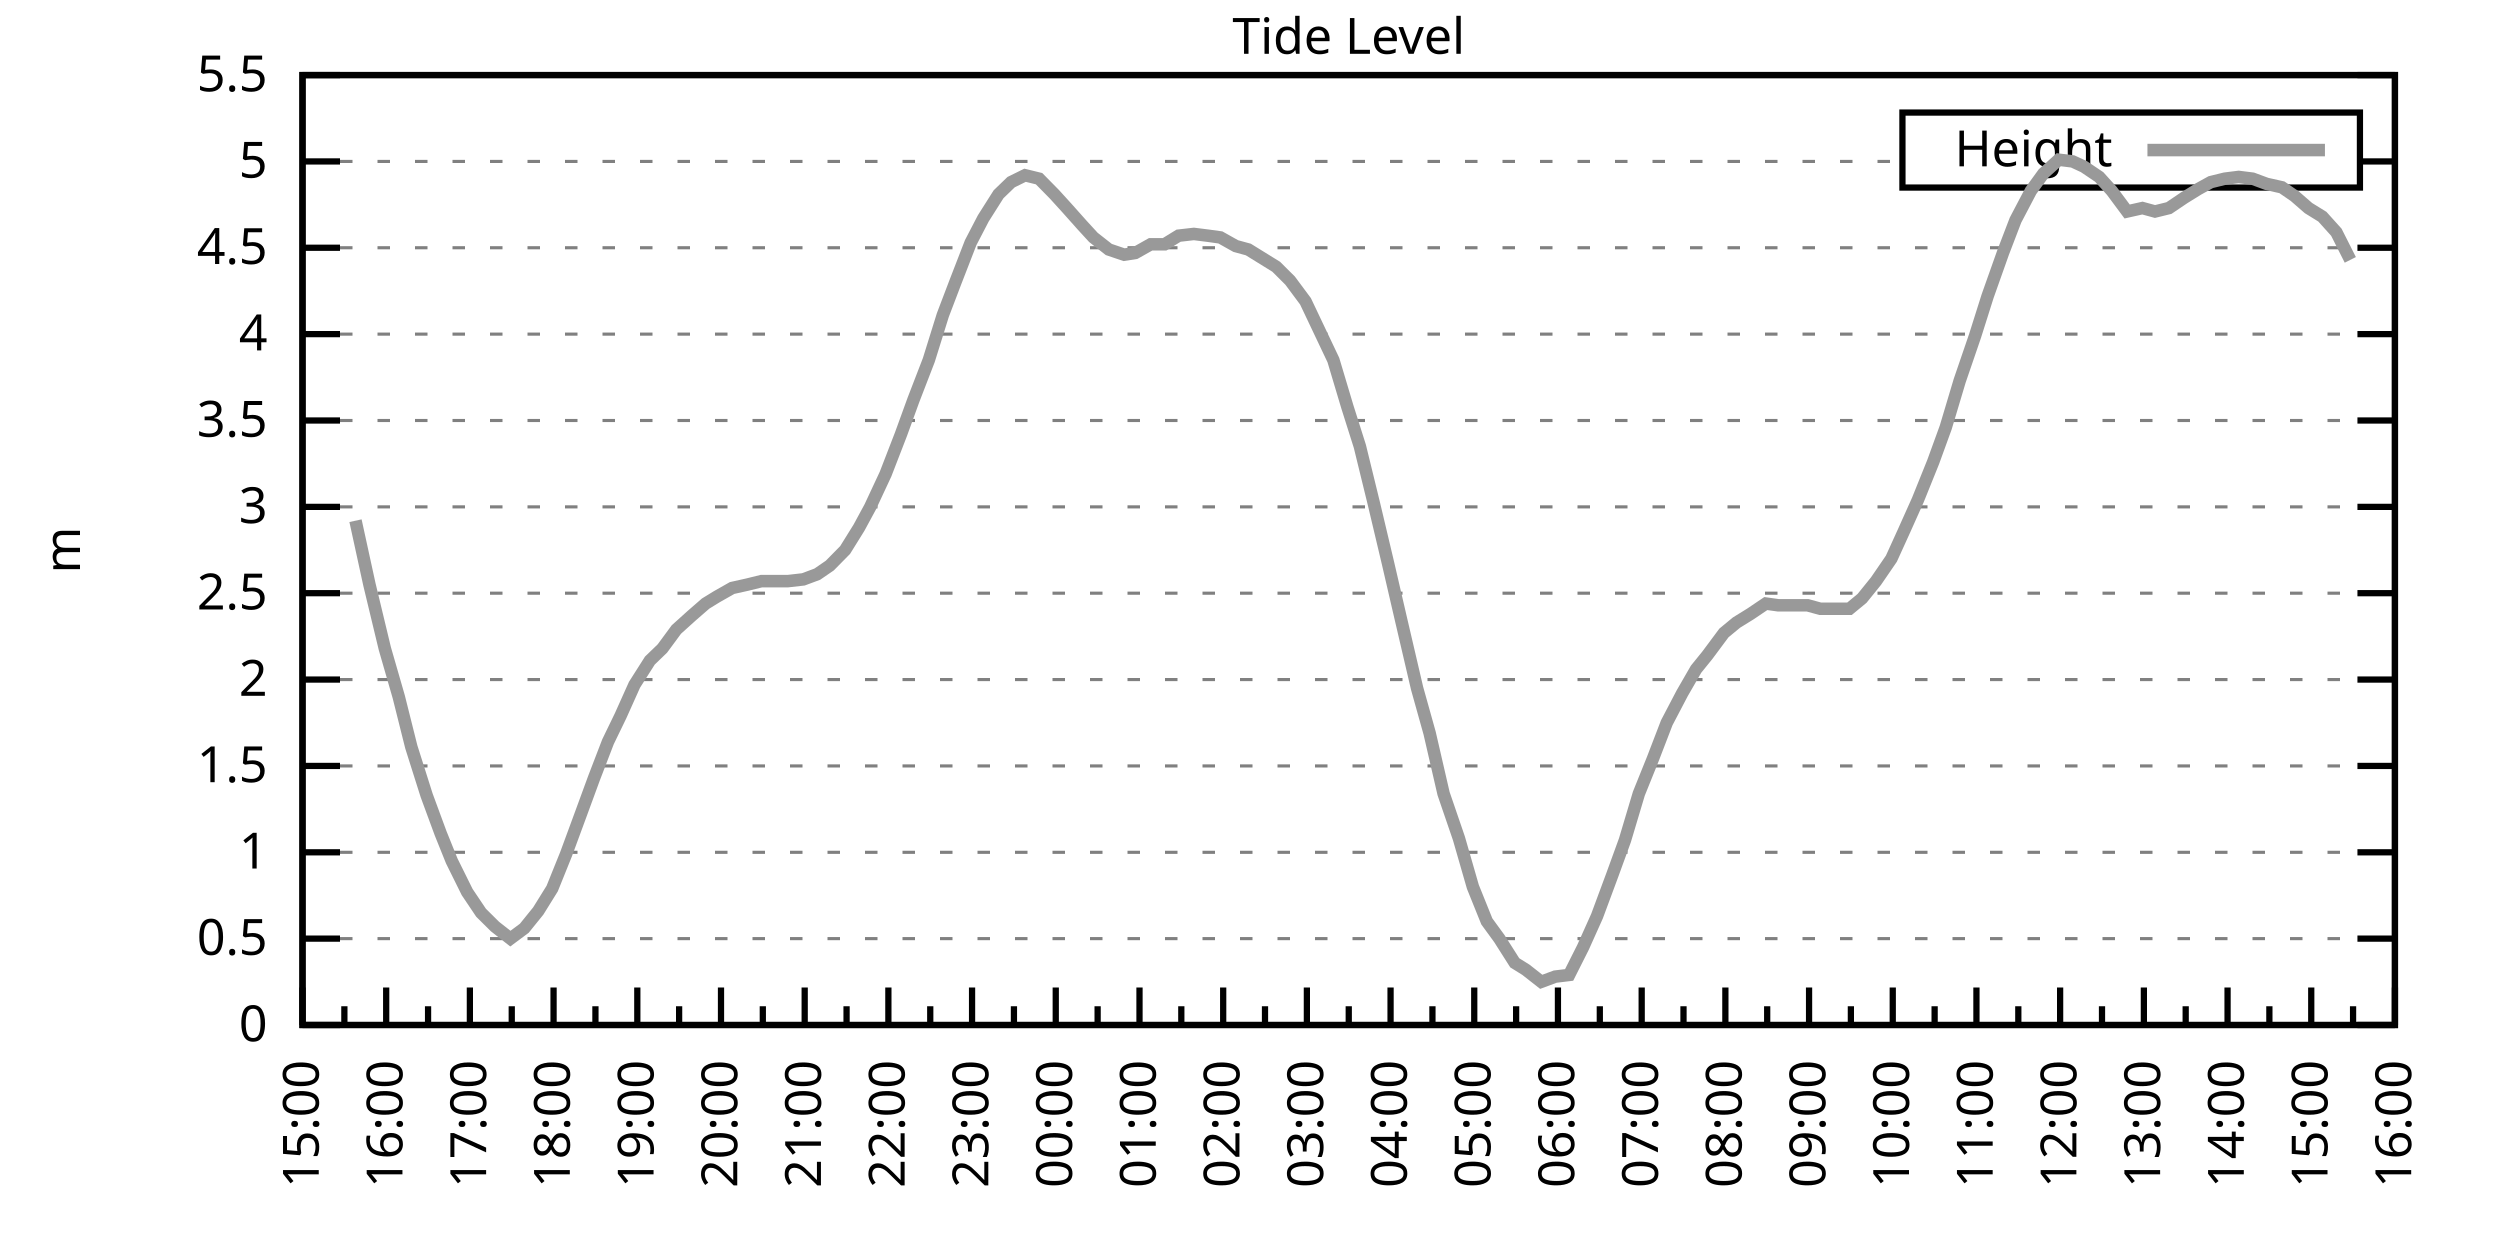
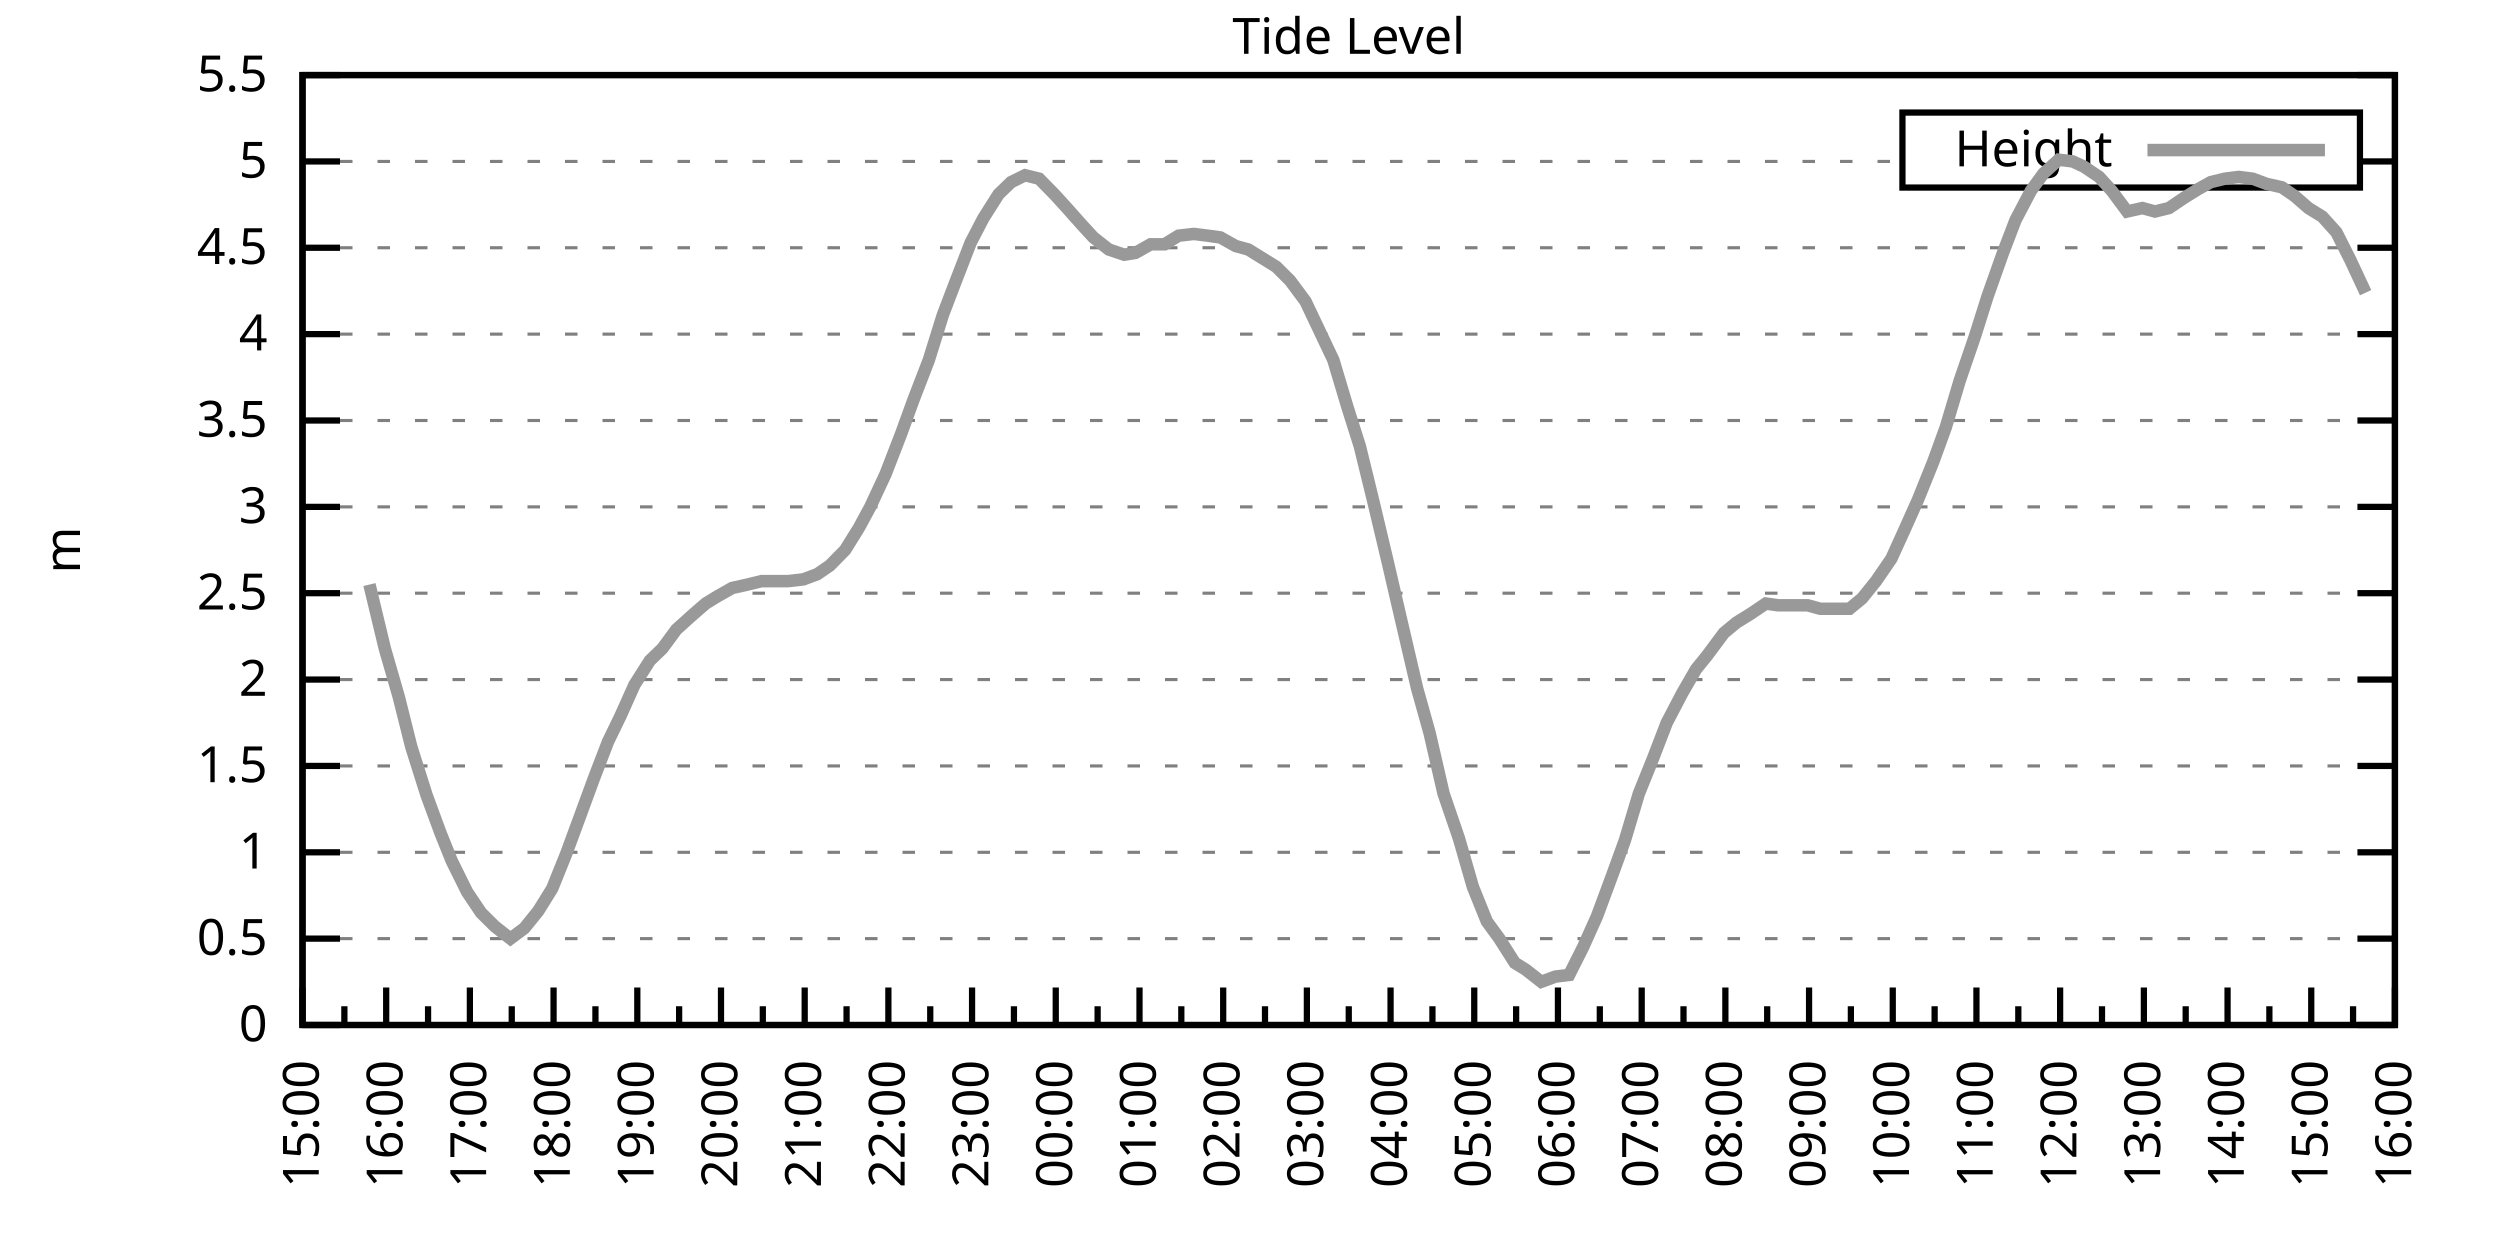
<svg xmlns="http://www.w3.org/2000/svg" xmlns:xlink="http://www.w3.org/1999/xlink" width="400" height="200" viewBox="0 0 400 200">
  <g id="gnuplot_canvas">
    <rect x="0" y="0" width="400" height="200" fill="none" />
    <defs>
      <circle id="gpDot" r="0.5" stroke-width="0.5" stroke="currentColor" />
      <path id="gpPt0" stroke-width="0.333" stroke="currentColor" d="M-1,0 h2 M0,-1 v2" />
      <path id="gpPt1" stroke-width="0.333" stroke="currentColor" d="M-1,-1 L1,1 M1,-1 L-1,1" />
      <path id="gpPt2" stroke-width="0.333" stroke="currentColor" d="M-1,0 L1,0 M0,-1 L0,1 M-1,-1 L1,1 M-1,1 L1,-1" />
      <rect id="gpPt3" stroke-width="0.333" stroke="currentColor" x="-1" y="-1" width="2" height="2" />
      <rect id="gpPt4" stroke-width="0.333" stroke="currentColor" fill="currentColor" x="-1" y="-1" width="2" height="2" />
      <circle id="gpPt5" stroke-width="0.333" stroke="currentColor" cx="0" cy="0" r="1" />
      <use xlink:href="#gpPt5" id="gpPt6" fill="currentColor" stroke="none" />
      <path id="gpPt7" stroke-width="0.333" stroke="currentColor" d="M0,-1.33 L-1.33,0.67 L1.33,0.67 z" />
      <use xlink:href="#gpPt7" id="gpPt8" fill="currentColor" stroke="none" />
      <use xlink:href="#gpPt7" id="gpPt9" stroke="currentColor" transform="rotate(180)" />
      <use xlink:href="#gpPt9" id="gpPt10" fill="currentColor" stroke="none" />
      <use xlink:href="#gpPt3" id="gpPt11" stroke="currentColor" transform="rotate(45)" />
      <use xlink:href="#gpPt11" id="gpPt12" fill="currentColor" stroke="none" />
      <path id="gpPt13" stroke-width="0.333" stroke="currentColor" d="M0,1.330 L1.265,0.411 L0.782,-1.067 L-0.782,-1.076 L-1.265,0.411 z" />
      <use xlink:href="#gpPt13" id="gpPt14" fill="currentColor" stroke="none" />
      <filter id="textbox" filterUnits="objectBoundingBox" x="0" y="0" height="1" width="1">
        <feFlood flood-color="white" flood-opacity="1" result="bgnd" />
        <feComposite in="SourceGraphic" in2="bgnd" operator="atop" />
      </filter>
      <filter id="greybox" filterUnits="objectBoundingBox" x="0" y="0" height="1" width="1">
        <feFlood flood-color="lightgrey" flood-opacity="1" result="grey" />
        <feComposite in="SourceGraphic" in2="grey" operator="atop" />
      </filter>
    </defs>
    <g fill="none" color="white" stroke="currentColor" stroke-width="1.00" stroke-linecap="butt" stroke-linejoin="miter">
</g>
    <g fill="none" color="black" stroke="currentColor" stroke-width="1.00" stroke-linecap="butt" stroke-linejoin="miter">
      <g stroke="none" shape-rendering="crispEdges">
        <polygon fill="rgb(255, 255, 255)" points="48.40,164.00 383.18,164.00 383.18,12.02 48.40,12.02 " />
      </g>
    </g>
    <g fill="none" color="black" stroke="currentColor" stroke-width="1.00" stroke-linecap="butt" stroke-linejoin="miter">
</g>
    <g fill="none" color="black" stroke="black" stroke-width="0.50" stroke-linecap="butt" stroke-linejoin="miter">
</g>
    <g fill="none" color="gray" stroke="currentColor" stroke-width="0.50" stroke-linecap="butt" stroke-linejoin="miter">
      <path stroke="gray" stroke-dasharray="2,4" class="gridline" d="M48.40,164.00 L383.19,164.00  " />
    </g>
    <g fill="none" color="gray" stroke="gray" stroke-width="1.00" stroke-linecap="butt" stroke-linejoin="miter">
</g>
    <g fill="none" color="black" stroke="currentColor" stroke-width="1.00" stroke-linecap="butt" stroke-linejoin="miter">
      <path stroke="black" d="M48.40,164.00 L54.40,164.00 M383.19,164.00 L377.19,164.00  " />
      <g transform="translate(42.80,166.60)" stroke="none" fill="black" font-family="Sans" font-size="8.00" text-anchor="end">
        <text>
          <tspan font-family="Sans"> 0</tspan>
        </text>
      </g>
    </g>
    <g fill="none" color="black" stroke="currentColor" stroke-width="1.00" stroke-linecap="butt" stroke-linejoin="miter">
</g>
    <g fill="none" color="black" stroke="black" stroke-width="0.50" stroke-linecap="butt" stroke-linejoin="miter">
</g>
    <g fill="none" color="gray" stroke="currentColor" stroke-width="0.50" stroke-linecap="butt" stroke-linejoin="miter">
      <path stroke="gray" stroke-dasharray="2,4" class="gridline" d="M48.40,150.18 L383.19,150.18  " />
    </g>
    <g fill="none" color="gray" stroke="gray" stroke-width="1.00" stroke-linecap="butt" stroke-linejoin="miter">
</g>
    <g fill="none" color="black" stroke="currentColor" stroke-width="1.00" stroke-linecap="butt" stroke-linejoin="miter">
      <path stroke="black" d="M48.40,150.18 L54.40,150.18 M383.19,150.18 L377.19,150.18  " />
      <g transform="translate(42.80,152.78)" stroke="none" fill="black" font-family="Sans" font-size="8.00" text-anchor="end">
        <text>
          <tspan font-family="Sans"> 0.5</tspan>
        </text>
      </g>
    </g>
    <g fill="none" color="black" stroke="currentColor" stroke-width="1.00" stroke-linecap="butt" stroke-linejoin="miter">
</g>
    <g fill="none" color="black" stroke="black" stroke-width="0.50" stroke-linecap="butt" stroke-linejoin="miter">
</g>
    <g fill="none" color="gray" stroke="currentColor" stroke-width="0.50" stroke-linecap="butt" stroke-linejoin="miter">
      <path stroke="gray" stroke-dasharray="2,4" class="gridline" d="M48.40,136.37 L383.19,136.37  " />
    </g>
    <g fill="none" color="gray" stroke="gray" stroke-width="1.00" stroke-linecap="butt" stroke-linejoin="miter">
</g>
    <g fill="none" color="black" stroke="currentColor" stroke-width="1.00" stroke-linecap="butt" stroke-linejoin="miter">
      <path stroke="black" d="M48.40,136.37 L54.40,136.37 M383.19,136.37 L377.19,136.37  " />
      <g transform="translate(42.80,138.97)" stroke="none" fill="black" font-family="Sans" font-size="8.00" text-anchor="end">
        <text>
          <tspan font-family="Sans"> 1</tspan>
        </text>
      </g>
    </g>
    <g fill="none" color="black" stroke="currentColor" stroke-width="1.00" stroke-linecap="butt" stroke-linejoin="miter">
</g>
    <g fill="none" color="black" stroke="black" stroke-width="0.50" stroke-linecap="butt" stroke-linejoin="miter">
</g>
    <g fill="none" color="gray" stroke="currentColor" stroke-width="0.50" stroke-linecap="butt" stroke-linejoin="miter">
      <path stroke="gray" stroke-dasharray="2,4" class="gridline" d="M48.40,122.55 L383.19,122.55  " />
    </g>
    <g fill="none" color="gray" stroke="gray" stroke-width="1.00" stroke-linecap="butt" stroke-linejoin="miter">
</g>
    <g fill="none" color="black" stroke="currentColor" stroke-width="1.00" stroke-linecap="butt" stroke-linejoin="miter">
      <path stroke="black" d="M48.40,122.55 L54.40,122.55 M383.19,122.55 L377.19,122.55  " />
      <g transform="translate(42.80,125.15)" stroke="none" fill="black" font-family="Sans" font-size="8.00" text-anchor="end">
        <text>
          <tspan font-family="Sans"> 1.5</tspan>
        </text>
      </g>
    </g>
    <g fill="none" color="black" stroke="currentColor" stroke-width="1.00" stroke-linecap="butt" stroke-linejoin="miter">
</g>
    <g fill="none" color="black" stroke="black" stroke-width="0.50" stroke-linecap="butt" stroke-linejoin="miter">
</g>
    <g fill="none" color="gray" stroke="currentColor" stroke-width="0.50" stroke-linecap="butt" stroke-linejoin="miter">
      <path stroke="gray" stroke-dasharray="2,4" class="gridline" d="M48.40,108.73 L383.19,108.73  " />
    </g>
    <g fill="none" color="gray" stroke="gray" stroke-width="1.00" stroke-linecap="butt" stroke-linejoin="miter">
</g>
    <g fill="none" color="black" stroke="currentColor" stroke-width="1.00" stroke-linecap="butt" stroke-linejoin="miter">
      <path stroke="black" d="M48.40,108.73 L54.40,108.73 M383.19,108.73 L377.19,108.73  " />
      <g transform="translate(42.80,111.33)" stroke="none" fill="black" font-family="Sans" font-size="8.00" text-anchor="end">
        <text>
          <tspan font-family="Sans"> 2</tspan>
        </text>
      </g>
    </g>
    <g fill="none" color="black" stroke="currentColor" stroke-width="1.00" stroke-linecap="butt" stroke-linejoin="miter">
</g>
    <g fill="none" color="black" stroke="black" stroke-width="0.50" stroke-linecap="butt" stroke-linejoin="miter">
</g>
    <g fill="none" color="gray" stroke="currentColor" stroke-width="0.50" stroke-linecap="butt" stroke-linejoin="miter">
      <path stroke="gray" stroke-dasharray="2,4" class="gridline" d="M48.40,94.91 L383.19,94.91  " />
    </g>
    <g fill="none" color="gray" stroke="gray" stroke-width="1.00" stroke-linecap="butt" stroke-linejoin="miter">
</g>
    <g fill="none" color="black" stroke="currentColor" stroke-width="1.00" stroke-linecap="butt" stroke-linejoin="miter">
      <path stroke="black" d="M48.40,94.91 L54.40,94.91 M383.19,94.91 L377.19,94.91  " />
      <g transform="translate(42.80,97.51)" stroke="none" fill="black" font-family="Sans" font-size="8.00" text-anchor="end">
        <text>
          <tspan font-family="Sans"> 2.5</tspan>
        </text>
      </g>
    </g>
    <g fill="none" color="black" stroke="currentColor" stroke-width="1.00" stroke-linecap="butt" stroke-linejoin="miter">
</g>
    <g fill="none" color="black" stroke="black" stroke-width="0.50" stroke-linecap="butt" stroke-linejoin="miter">
</g>
    <g fill="none" color="gray" stroke="currentColor" stroke-width="0.50" stroke-linecap="butt" stroke-linejoin="miter">
      <path stroke="gray" stroke-dasharray="2,4" class="gridline" d="M48.40,81.10 L383.19,81.10  " />
    </g>
    <g fill="none" color="gray" stroke="gray" stroke-width="1.00" stroke-linecap="butt" stroke-linejoin="miter">
</g>
    <g fill="none" color="black" stroke="currentColor" stroke-width="1.00" stroke-linecap="butt" stroke-linejoin="miter">
      <path stroke="black" d="M48.40,81.10 L54.40,81.10 M383.19,81.10 L377.19,81.10  " />
      <g transform="translate(42.80,83.70)" stroke="none" fill="black" font-family="Sans" font-size="8.00" text-anchor="end">
        <text>
          <tspan font-family="Sans"> 3</tspan>
        </text>
      </g>
    </g>
    <g fill="none" color="black" stroke="currentColor" stroke-width="1.00" stroke-linecap="butt" stroke-linejoin="miter">
</g>
    <g fill="none" color="black" stroke="black" stroke-width="0.50" stroke-linecap="butt" stroke-linejoin="miter">
</g>
    <g fill="none" color="gray" stroke="currentColor" stroke-width="0.50" stroke-linecap="butt" stroke-linejoin="miter">
      <path stroke="gray" stroke-dasharray="2,4" class="gridline" d="M48.40,67.28 L383.19,67.28  " />
    </g>
    <g fill="none" color="gray" stroke="gray" stroke-width="1.00" stroke-linecap="butt" stroke-linejoin="miter">
</g>
    <g fill="none" color="black" stroke="currentColor" stroke-width="1.00" stroke-linecap="butt" stroke-linejoin="miter">
      <path stroke="black" d="M48.40,67.28 L54.40,67.28 M383.19,67.28 L377.19,67.28  " />
      <g transform="translate(42.80,69.88)" stroke="none" fill="black" font-family="Sans" font-size="8.00" text-anchor="end">
        <text>
          <tspan font-family="Sans"> 3.5</tspan>
        </text>
      </g>
    </g>
    <g fill="none" color="black" stroke="currentColor" stroke-width="1.00" stroke-linecap="butt" stroke-linejoin="miter">
</g>
    <g fill="none" color="black" stroke="black" stroke-width="0.50" stroke-linecap="butt" stroke-linejoin="miter">
</g>
    <g fill="none" color="gray" stroke="currentColor" stroke-width="0.50" stroke-linecap="butt" stroke-linejoin="miter">
      <path stroke="gray" stroke-dasharray="2,4" class="gridline" d="M48.40,53.46 L383.19,53.46  " />
    </g>
    <g fill="none" color="gray" stroke="gray" stroke-width="1.00" stroke-linecap="butt" stroke-linejoin="miter">
</g>
    <g fill="none" color="black" stroke="currentColor" stroke-width="1.00" stroke-linecap="butt" stroke-linejoin="miter">
      <path stroke="black" d="M48.40,53.46 L54.40,53.46 M383.19,53.46 L377.19,53.46  " />
      <g transform="translate(42.80,56.06)" stroke="none" fill="black" font-family="Sans" font-size="8.00" text-anchor="end">
        <text>
          <tspan font-family="Sans"> 4</tspan>
        </text>
      </g>
    </g>
    <g fill="none" color="black" stroke="currentColor" stroke-width="1.00" stroke-linecap="butt" stroke-linejoin="miter">
</g>
    <g fill="none" color="black" stroke="black" stroke-width="0.50" stroke-linecap="butt" stroke-linejoin="miter">
</g>
    <g fill="none" color="gray" stroke="currentColor" stroke-width="0.50" stroke-linecap="butt" stroke-linejoin="miter">
      <path stroke="gray" stroke-dasharray="2,4" class="gridline" d="M48.40,39.64 L383.19,39.64  " />
    </g>
    <g fill="none" color="gray" stroke="gray" stroke-width="1.00" stroke-linecap="butt" stroke-linejoin="miter">
</g>
    <g fill="none" color="black" stroke="currentColor" stroke-width="1.00" stroke-linecap="butt" stroke-linejoin="miter">
      <path stroke="black" d="M48.40,39.64 L54.40,39.64 M383.19,39.64 L377.19,39.64  " />
      <g transform="translate(42.80,42.24)" stroke="none" fill="black" font-family="Sans" font-size="8.00" text-anchor="end">
        <text>
          <tspan font-family="Sans"> 4.5</tspan>
        </text>
      </g>
    </g>
    <g fill="none" color="black" stroke="currentColor" stroke-width="1.00" stroke-linecap="butt" stroke-linejoin="miter">
</g>
    <g fill="none" color="black" stroke="black" stroke-width="0.50" stroke-linecap="butt" stroke-linejoin="miter">
</g>
    <g fill="none" color="gray" stroke="currentColor" stroke-width="0.50" stroke-linecap="butt" stroke-linejoin="miter">
      <path stroke="gray" stroke-dasharray="2,4" class="gridline" d="M48.40,25.83 L304.39,25.83 M377.59,25.83 L383.19,25.83  " />
    </g>
    <g fill="none" color="gray" stroke="gray" stroke-width="1.00" stroke-linecap="butt" stroke-linejoin="miter">
</g>
    <g fill="none" color="black" stroke="currentColor" stroke-width="1.00" stroke-linecap="butt" stroke-linejoin="miter">
      <path stroke="black" d="M48.40,25.83 L54.40,25.83 M383.19,25.83 L377.19,25.83  " />
      <g transform="translate(42.80,28.43)" stroke="none" fill="black" font-family="Sans" font-size="8.00" text-anchor="end">
        <text>
          <tspan font-family="Sans"> 5</tspan>
        </text>
      </g>
    </g>
    <g fill="none" color="black" stroke="currentColor" stroke-width="1.00" stroke-linecap="butt" stroke-linejoin="miter">
</g>
    <g fill="none" color="black" stroke="black" stroke-width="0.50" stroke-linecap="butt" stroke-linejoin="miter">
</g>
    <g fill="none" color="gray" stroke="currentColor" stroke-width="0.50" stroke-linecap="butt" stroke-linejoin="miter">
      <path stroke="gray" stroke-dasharray="2,4" class="gridline" d="M48.40,12.01 L383.19,12.01  " />
    </g>
    <g fill="none" color="gray" stroke="gray" stroke-width="1.00" stroke-linecap="butt" stroke-linejoin="miter">
</g>
    <g fill="none" color="black" stroke="currentColor" stroke-width="1.00" stroke-linecap="butt" stroke-linejoin="miter">
      <path stroke="black" d="M48.40,12.01 L54.40,12.01 M383.19,12.01 L377.19,12.01  " />
      <g transform="translate(42.80,14.61)" stroke="none" fill="black" font-family="Sans" font-size="8.00" text-anchor="end">
        <text>
          <tspan font-family="Sans"> 5.5</tspan>
        </text>
      </g>
    </g>
    <g fill="none" color="black" stroke="currentColor" stroke-width="1.00" stroke-linecap="butt" stroke-linejoin="miter">
      <path stroke="black" d="M48.40,164.00 L48.40,158.00  " />
      <g transform="translate(51.00,169.60) rotate(270)" stroke="none" fill="black" font-family="Sans" font-size="8.00" text-anchor="end">
        <text>
          <tspan font-family="Sans">15:00</tspan>
        </text>
      </g>
    </g>
    <g fill="none" color="black" stroke="currentColor" stroke-width="1.00" stroke-linecap="butt" stroke-linejoin="miter">
      <path stroke="black" d="M55.10,164.00 L55.10,161.00 M61.79,164.00 L61.79,158.00  " />
      <g transform="translate(64.39,169.60) rotate(270)" stroke="none" fill="black" font-family="Sans" font-size="8.00" text-anchor="end">
        <text>
          <tspan font-family="Sans">16:00</tspan>
        </text>
      </g>
    </g>
    <g fill="none" color="black" stroke="currentColor" stroke-width="1.00" stroke-linecap="butt" stroke-linejoin="miter">
      <path stroke="black" d="M68.49,164.00 L68.49,161.00 M75.18,164.00 L75.18,158.00  " />
      <g transform="translate(77.78,169.60) rotate(270)" stroke="none" fill="black" font-family="Sans" font-size="8.00" text-anchor="end">
        <text>
          <tspan font-family="Sans">17:00</tspan>
        </text>
      </g>
    </g>
    <g fill="none" color="black" stroke="currentColor" stroke-width="1.00" stroke-linecap="butt" stroke-linejoin="miter">
      <path stroke="black" d="M81.88,164.00 L81.88,161.00 M88.57,164.00 L88.57,158.00  " />
      <g transform="translate(91.17,169.60) rotate(270)" stroke="none" fill="black" font-family="Sans" font-size="8.00" text-anchor="end">
        <text>
          <tspan font-family="Sans">18:00</tspan>
        </text>
      </g>
    </g>
    <g fill="none" color="black" stroke="currentColor" stroke-width="1.00" stroke-linecap="butt" stroke-linejoin="miter">
      <path stroke="black" d="M95.27,164.00 L95.27,161.00 M101.97,164.00 L101.97,158.00  " />
      <g transform="translate(104.57,169.60) rotate(270)" stroke="none" fill="black" font-family="Sans" font-size="8.00" text-anchor="end">
        <text>
          <tspan font-family="Sans">19:00</tspan>
        </text>
      </g>
    </g>
    <g fill="none" color="black" stroke="currentColor" stroke-width="1.00" stroke-linecap="butt" stroke-linejoin="miter">
      <path stroke="black" d="M108.66,164.00 L108.66,161.00 M115.36,164.00 L115.36,158.00  " />
      <g transform="translate(117.96,169.60) rotate(270)" stroke="none" fill="black" font-family="Sans" font-size="8.00" text-anchor="end">
        <text>
          <tspan font-family="Sans">20:00</tspan>
        </text>
      </g>
    </g>
    <g fill="none" color="black" stroke="currentColor" stroke-width="1.00" stroke-linecap="butt" stroke-linejoin="miter">
      <path stroke="black" d="M122.05,164.00 L122.05,161.00 M128.75,164.00 L128.75,158.00  " />
      <g transform="translate(131.35,169.60) rotate(270)" stroke="none" fill="black" font-family="Sans" font-size="8.00" text-anchor="end">
        <text>
          <tspan font-family="Sans">21:00</tspan>
        </text>
      </g>
    </g>
    <g fill="none" color="black" stroke="currentColor" stroke-width="1.00" stroke-linecap="butt" stroke-linejoin="miter">
      <path stroke="black" d="M135.45,164.00 L135.45,161.00 M142.14,164.00 L142.14,158.00  " />
      <g transform="translate(144.74,169.60) rotate(270)" stroke="none" fill="black" font-family="Sans" font-size="8.00" text-anchor="end">
        <text>
          <tspan font-family="Sans">22:00</tspan>
        </text>
      </g>
    </g>
    <g fill="none" color="black" stroke="currentColor" stroke-width="1.00" stroke-linecap="butt" stroke-linejoin="miter">
      <path stroke="black" d="M148.84,164.00 L148.84,161.00 M155.53,164.00 L155.53,158.00  " />
      <g transform="translate(158.13,169.60) rotate(270)" stroke="none" fill="black" font-family="Sans" font-size="8.00" text-anchor="end">
        <text>
          <tspan font-family="Sans">23:00</tspan>
        </text>
      </g>
    </g>
    <g fill="none" color="black" stroke="currentColor" stroke-width="1.00" stroke-linecap="butt" stroke-linejoin="miter">
      <path stroke="black" d="M162.23,164.00 L162.23,161.00 M168.92,164.00 L168.92,158.00  " />
      <g transform="translate(171.52,169.60) rotate(270)" stroke="none" fill="black" font-family="Sans" font-size="8.00" text-anchor="end">
        <text>
          <tspan font-family="Sans">00:00</tspan>
        </text>
      </g>
    </g>
    <g fill="none" color="black" stroke="currentColor" stroke-width="1.00" stroke-linecap="butt" stroke-linejoin="miter">
      <path stroke="black" d="M175.62,164.00 L175.62,161.00 M182.32,164.00 L182.32,158.00  " />
      <g transform="translate(184.92,169.60) rotate(270)" stroke="none" fill="black" font-family="Sans" font-size="8.00" text-anchor="end">
        <text>
          <tspan font-family="Sans">01:00</tspan>
        </text>
      </g>
    </g>
    <g fill="none" color="black" stroke="currentColor" stroke-width="1.00" stroke-linecap="butt" stroke-linejoin="miter">
      <path stroke="black" d="M189.01,164.00 L189.01,161.00 M195.71,164.00 L195.71,158.00  " />
      <g transform="translate(198.31,169.60) rotate(270)" stroke="none" fill="black" font-family="Sans" font-size="8.00" text-anchor="end">
        <text>
          <tspan font-family="Sans">02:00</tspan>
        </text>
      </g>
    </g>
    <g fill="none" color="black" stroke="currentColor" stroke-width="1.00" stroke-linecap="butt" stroke-linejoin="miter">
      <path stroke="black" d="M202.40,164.00 L202.40,161.00 M209.10,164.00 L209.10,158.00  " />
      <g transform="translate(211.70,169.60) rotate(270)" stroke="none" fill="black" font-family="Sans" font-size="8.00" text-anchor="end">
        <text>
          <tspan font-family="Sans">03:00</tspan>
        </text>
      </g>
    </g>
    <g fill="none" color="black" stroke="currentColor" stroke-width="1.00" stroke-linecap="butt" stroke-linejoin="miter">
      <path stroke="black" d="M215.80,164.00 L215.80,161.00 M222.49,164.00 L222.49,158.00  " />
      <g transform="translate(225.09,169.60) rotate(270)" stroke="none" fill="black" font-family="Sans" font-size="8.00" text-anchor="end">
        <text>
          <tspan font-family="Sans">04:00</tspan>
        </text>
      </g>
    </g>
    <g fill="none" color="black" stroke="currentColor" stroke-width="1.00" stroke-linecap="butt" stroke-linejoin="miter">
      <path stroke="black" d="M229.19,164.00 L229.19,161.00 M235.88,164.00 L235.88,158.00  " />
      <g transform="translate(238.48,169.60) rotate(270)" stroke="none" fill="black" font-family="Sans" font-size="8.00" text-anchor="end">
        <text>
          <tspan font-family="Sans">05:00</tspan>
        </text>
      </g>
    </g>
    <g fill="none" color="black" stroke="currentColor" stroke-width="1.00" stroke-linecap="butt" stroke-linejoin="miter">
      <path stroke="black" d="M242.58,164.00 L242.58,161.00 M249.27,164.00 L249.27,158.00  " />
      <g transform="translate(251.87,169.60) rotate(270)" stroke="none" fill="black" font-family="Sans" font-size="8.00" text-anchor="end">
        <text>
          <tspan font-family="Sans">06:00</tspan>
        </text>
      </g>
    </g>
    <g fill="none" color="black" stroke="currentColor" stroke-width="1.00" stroke-linecap="butt" stroke-linejoin="miter">
      <path stroke="black" d="M255.97,164.00 L255.97,161.00 M262.67,164.00 L262.67,158.00  " />
      <g transform="translate(265.27,169.60) rotate(270)" stroke="none" fill="black" font-family="Sans" font-size="8.00" text-anchor="end">
        <text>
          <tspan font-family="Sans">07:00</tspan>
        </text>
      </g>
    </g>
    <g fill="none" color="black" stroke="currentColor" stroke-width="1.00" stroke-linecap="butt" stroke-linejoin="miter">
      <path stroke="black" d="M269.36,164.00 L269.36,161.00 M276.06,164.00 L276.06,158.00  " />
      <g transform="translate(278.66,169.60) rotate(270)" stroke="none" fill="black" font-family="Sans" font-size="8.00" text-anchor="end">
        <text>
          <tspan font-family="Sans">08:00</tspan>
        </text>
      </g>
    </g>
    <g fill="none" color="black" stroke="currentColor" stroke-width="1.00" stroke-linecap="butt" stroke-linejoin="miter">
      <path stroke="black" d="M282.75,164.00 L282.75,161.00 M289.45,164.00 L289.45,158.00  " />
      <g transform="translate(292.05,169.60) rotate(270)" stroke="none" fill="black" font-family="Sans" font-size="8.00" text-anchor="end">
        <text>
          <tspan font-family="Sans">09:00</tspan>
        </text>
      </g>
    </g>
    <g fill="none" color="black" stroke="currentColor" stroke-width="1.00" stroke-linecap="butt" stroke-linejoin="miter">
      <path stroke="black" d="M296.14,164.00 L296.14,161.00 M302.84,164.00 L302.84,158.00  " />
      <g transform="translate(305.44,169.60) rotate(270)" stroke="none" fill="black" font-family="Sans" font-size="8.00" text-anchor="end">
        <text>
          <tspan font-family="Sans">10:00</tspan>
        </text>
      </g>
    </g>
    <g fill="none" color="black" stroke="currentColor" stroke-width="1.00" stroke-linecap="butt" stroke-linejoin="miter">
      <path stroke="black" d="M309.54,164.00 L309.54,161.00 M316.23,164.00 L316.23,158.00  " />
      <g transform="translate(318.83,169.60) rotate(270)" stroke="none" fill="black" font-family="Sans" font-size="8.00" text-anchor="end">
        <text>
          <tspan font-family="Sans">11:00</tspan>
        </text>
      </g>
    </g>
    <g fill="none" color="black" stroke="currentColor" stroke-width="1.00" stroke-linecap="butt" stroke-linejoin="miter">
      <path stroke="black" d="M322.93,164.00 L322.93,161.00 M329.62,164.00 L329.62,158.00  " />
      <g transform="translate(332.22,169.60) rotate(270)" stroke="none" fill="black" font-family="Sans" font-size="8.00" text-anchor="end">
        <text>
          <tspan font-family="Sans">12:00</tspan>
        </text>
      </g>
    </g>
    <g fill="none" color="black" stroke="currentColor" stroke-width="1.00" stroke-linecap="butt" stroke-linejoin="miter">
      <path stroke="black" d="M336.32,164.00 L336.32,161.00 M343.02,164.00 L343.02,158.00  " />
      <g transform="translate(345.62,169.60) rotate(270)" stroke="none" fill="black" font-family="Sans" font-size="8.00" text-anchor="end">
        <text>
          <tspan font-family="Sans">13:00</tspan>
        </text>
      </g>
    </g>
    <g fill="none" color="black" stroke="currentColor" stroke-width="1.00" stroke-linecap="butt" stroke-linejoin="miter">
      <path stroke="black" d="M349.71,164.00 L349.71,161.00 M356.41,164.00 L356.41,158.00  " />
      <g transform="translate(359.01,169.60) rotate(270)" stroke="none" fill="black" font-family="Sans" font-size="8.00" text-anchor="end">
        <text>
          <tspan font-family="Sans">14:00</tspan>
        </text>
      </g>
    </g>
    <g fill="none" color="black" stroke="currentColor" stroke-width="1.00" stroke-linecap="butt" stroke-linejoin="miter">
      <path stroke="black" d="M363.10,164.00 L363.10,161.00 M369.80,164.00 L369.80,158.00  " />
      <g transform="translate(372.40,169.60) rotate(270)" stroke="none" fill="black" font-family="Sans" font-size="8.00" text-anchor="end">
        <text>
          <tspan font-family="Sans">15:00</tspan>
        </text>
      </g>
    </g>
    <g fill="none" color="black" stroke="currentColor" stroke-width="1.00" stroke-linecap="butt" stroke-linejoin="miter">
      <path stroke="black" d="M376.49,164.00 L376.49,161.00 M383.19,164.00 L383.19,158.00  " />
      <g transform="translate(385.79,169.60) rotate(270)" stroke="none" fill="black" font-family="Sans" font-size="8.00" text-anchor="end">
        <text>
          <tspan font-family="Sans">16:00</tspan>
        </text>
      </g>
    </g>
    <g fill="none" color="black" stroke="currentColor" stroke-width="1.00" stroke-linecap="butt" stroke-linejoin="miter">
</g>
    <g fill="none" color="black" stroke="currentColor" stroke-width="1.00" stroke-linecap="butt" stroke-linejoin="miter">
      <path stroke="black" d="M48.40,12.01 L48.40,164.00 L383.19,164.00 L383.19,12.01 L48.40,12.01 Z  " />
    </g>
    <g fill="none" color="black" stroke="currentColor" stroke-width="1.00" stroke-linecap="butt" stroke-linejoin="miter">
      <g transform="translate(12.80,88.01) rotate(270)" stroke="none" fill="black" font-family="Sans" font-size="8.00" text-anchor="middle">
        <text>
          <tspan font-family="Sans">m</tspan>
        </text>
      </g>
    </g>
    <g fill="none" color="black" stroke="currentColor" stroke-width="1.00" stroke-linecap="butt" stroke-linejoin="miter">
</g>
    <g fill="none" color="black" stroke="currentColor" stroke-width="1.00" stroke-linecap="butt" stroke-linejoin="miter">
      <path stroke="black" d="M304.39,30.01 L304.39,18.01 L377.59,18.01 L377.59,30.01 L304.39,30.01 Z  " />
    </g>
    <g id="Tide_level_plot_1">
      <g fill="none" color="white" stroke="black" stroke-width="2.00" stroke-linecap="butt" stroke-linejoin="miter">
</g>
      <g fill="none" color="black" stroke="currentColor" stroke-width="2.00" stroke-linecap="butt" stroke-linejoin="miter">
        <g transform="translate(337.99,26.61)" stroke="none" fill="black" font-family="Sans" font-size="8.00" text-anchor="end">
          <text>
            <tspan font-family="Sans">Height</tspan>
          </text>
        </g>
      </g>
      <g fill="none" color="black" stroke="currentColor" stroke-width="2.00" stroke-linecap="butt" stroke-linejoin="miter">
-         <path stroke="rgb(153, 153, 153)" d="M343.59,24.01 L371.99,24.01 M56.88,83.31 L59.11,93.53 L61.57,103.76 L63.80,111.49 L65.81,119.51 L68.26,127.25   L70.50,133.33 L72.28,137.75 L74.74,142.72 L76.97,146.04 L79.20,148.25 L81.66,150.18 L83.89,148.52 L86.12,145.76   L88.35,142.17 L90.58,136.64 L92.82,130.56 L95.05,124.48 L97.28,118.68 L99.29,114.53 L101.52,109.56 L103.98,105.69   L105.98,103.76 L108.22,100.72 L110.67,98.51 L112.90,96.57 L114.69,95.47 L117.14,94.08 L119.60,93.53 L121.83,92.98   L123.62,92.98 L126.07,92.98 L128.53,92.70 L130.76,91.87 L132.77,90.49 L135.22,88.00 L137.45,84.41 L139.24,81.10   L141.69,75.85 L144.15,69.49 L146.16,63.96 L148.61,57.61 L150.85,50.42 L152.85,45.17 L155.31,38.82 L157.32,34.95   L159.77,31.08 L161.78,29.14 L164.01,28.04 L166.25,28.59 L168.70,31.08 L170.71,33.29 L173.17,36.05 L174.95,37.99   L177.41,39.92 L179.86,40.75 L181.65,40.47 L184.10,39.09 L186.33,39.09 L188.57,37.71 L191.02,37.43 L193.25,37.71   L195.26,37.99 L197.72,39.37 L199.73,39.92 L201.96,41.30 L204.19,42.68 L206.42,44.90 L208.88,48.21 L211.11,52.91   L213.34,57.61 L215.57,65.07 L217.58,71.42 L219.81,80.54 L222.04,89.94 L224.28,99.61 L226.73,110.11 L228.74,117.30   L230.97,126.97 L233.43,134.15 L235.66,141.89 L237.89,147.42 L239.90,150.18 L242.36,154.05 L244.14,155.16 L246.60,157.09   L248.83,156.26 L251.06,155.99 L253.29,151.56 L255.52,146.59 L257.98,139.96 L259.99,134.43 L262.22,126.97 L264.45,121.44   L266.68,115.64 L269.14,110.94 L271.37,107.07 L273.16,104.86 L275.83,101.27 L277.84,99.61 L280.07,98.23 L282.53,96.57   L284.54,96.85 L286.99,96.85 L289.23,96.85 L291.23,97.40 L293.47,97.40 L295.92,97.40 L297.93,95.74 L300.16,92.98   L302.62,89.39 L304.63,84.97 L306.86,79.99 L309.31,73.91 L311.32,68.38 L313.55,60.92 L316.01,53.74 L318.02,47.38   L320.47,40.47 L322.48,35.22 L324.94,30.53 L326.95,27.76 L329.40,25.55 L331.63,25.83 L333.42,26.66 L335.87,28.31   L337.88,30.53 L340.34,33.84 L342.79,33.29 L344.80,33.84 L347.03,33.29 L349.49,31.63 L351.72,30.25 L353.73,29.14   L355.96,28.59 L358.19,28.31 L360.42,28.59 L362.66,29.42 L365.11,29.97 L367.12,31.35 L369.35,33.29 L371.58,34.67   L373.82,37.16 L376.05,41.58  " />
+         <path stroke="rgb(153, 153, 153)" d="M343.59,24.01 L371.99,24.01 M59.11,93.53 L61.57,103.76 L63.80,111.49 L65.81,119.51 L68.26,127.25 L70.50,133.33   L72.28,137.75 L74.74,142.72 L76.97,146.04 L79.20,148.25 L81.66,150.18 L83.89,148.52 L86.12,145.76 L88.35,142.17   L90.58,136.64 L92.82,130.56 L95.05,124.48 L97.28,118.68 L99.29,114.53 L101.52,109.56 L103.98,105.69 L105.98,103.76   L108.22,100.72 L110.67,98.51 L112.90,96.57 L114.69,95.47 L117.14,94.08 L119.60,93.53 L121.83,92.98 L123.62,92.98   L126.07,92.98 L128.53,92.70 L130.76,91.87 L132.77,90.49 L135.22,88.00 L137.45,84.41 L139.24,81.10 L141.69,75.85   L144.15,69.49 L146.16,63.96 L148.61,57.61 L150.85,50.42 L152.85,45.17 L155.31,38.82 L157.32,34.95 L159.77,31.08   L161.78,29.14 L164.01,28.04 L166.25,28.59 L168.70,31.08 L170.71,33.29 L173.17,36.05 L174.95,37.99 L177.41,39.92   L179.86,40.75 L181.65,40.47 L184.10,39.09 L186.33,39.09 L188.57,37.71 L191.02,37.43 L193.25,37.71 L195.26,37.99   L197.72,39.37 L199.73,39.92 L201.96,41.30 L204.19,42.68 L206.42,44.90 L208.88,48.21 L211.11,52.91 L213.34,57.61   L215.57,65.07 L217.58,71.42 L219.81,80.54 L222.04,89.94 L224.28,99.61 L226.73,110.11 L228.74,117.30 L230.97,126.97   L233.43,134.15 L235.66,141.89 L237.89,147.42 L239.90,150.18 L242.36,154.05 L244.14,155.16 L246.60,157.09 L248.83,156.26   L251.06,155.99 L253.29,151.56 L255.52,146.59 L257.98,139.96 L259.99,134.43 L262.22,126.97 L264.45,121.44 L266.68,115.64   L269.14,110.94 L271.37,107.07 L273.16,104.86 L275.83,101.27 L277.84,99.61 L280.07,98.23 L282.53,96.57 L284.54,96.85   L286.99,96.85 L289.23,96.85 L291.23,97.40 L293.47,97.40 L295.92,97.40 L297.93,95.74 L300.16,92.98 L302.62,89.39   L304.63,84.97 L306.86,79.99 L309.31,73.91 L311.32,68.38 L313.55,60.92 L316.01,53.74 L318.02,47.38 L320.47,40.47   L322.48,35.22 L324.94,30.53 L326.95,27.76 L329.40,25.55 L331.63,25.83 L333.42,26.66 L335.87,28.31 L337.88,30.53   L340.34,33.84 L342.79,33.29 L344.80,33.84 L347.03,33.29 L349.49,31.63 L351.72,30.25 L353.73,29.14 L355.96,28.59   L358.19,28.31 L360.42,28.59 L362.66,29.42 L365.11,29.97 L367.12,31.35 L369.35,33.29 L371.58,34.67 L373.82,37.16   L376.05,41.58 L378.50,46.83  " />
      </g>
    </g>
    <g fill="none" color="black" stroke="currentColor" stroke-width="2.00" stroke-linecap="butt" stroke-linejoin="miter">
</g>
    <g fill="none" color="black" stroke="black" stroke-width="1.00" stroke-linecap="butt" stroke-linejoin="miter">
</g>
    <g fill="none" color="black" stroke="currentColor" stroke-width="1.00" stroke-linecap="butt" stroke-linejoin="miter">
      <path stroke="black" d="M48.40,12.01 L48.40,164.00 L383.19,164.00 L383.19,12.01 L48.40,12.01 Z  " />
    </g>
    <g fill="none" color="black" stroke="currentColor" stroke-width="1.00" stroke-linecap="butt" stroke-linejoin="miter">
      <g transform="translate(215.79,8.61)" stroke="none" fill="black" font-family="Sans" font-size="8.00" text-anchor="middle">
        <text>
          <tspan font-family="Sans">Tide Level</tspan>
        </text>
      </g>
    </g>
    <g fill="none" color="black" stroke="currentColor" stroke-width="1.00" stroke-linecap="butt" stroke-linejoin="miter">
</g>
  </g>
</svg>
